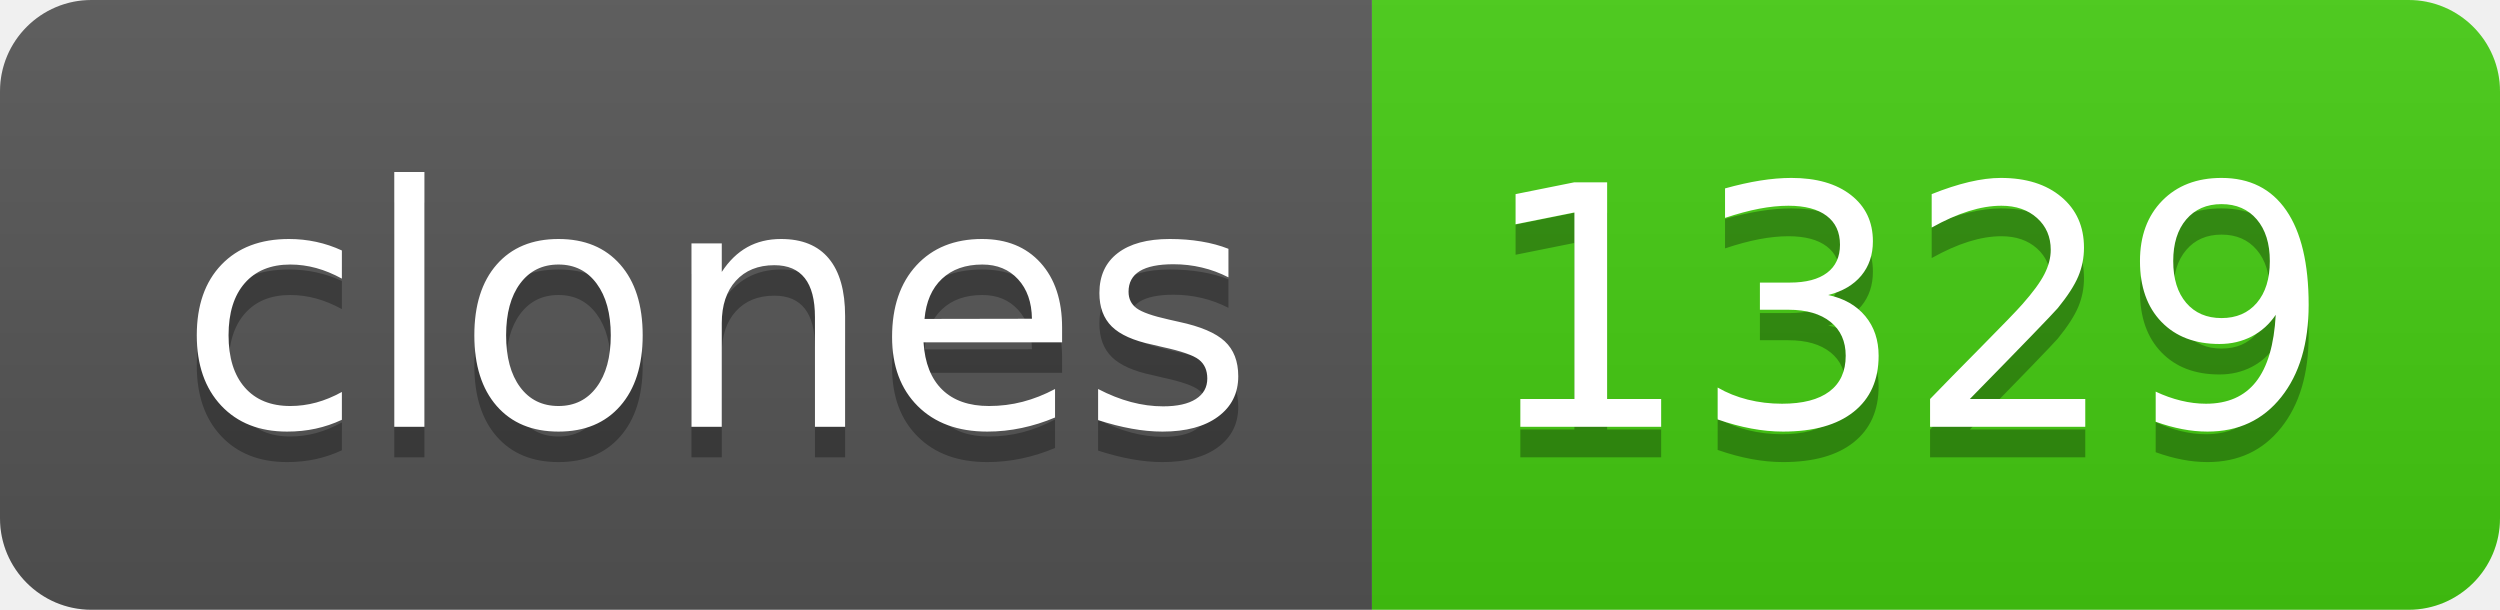
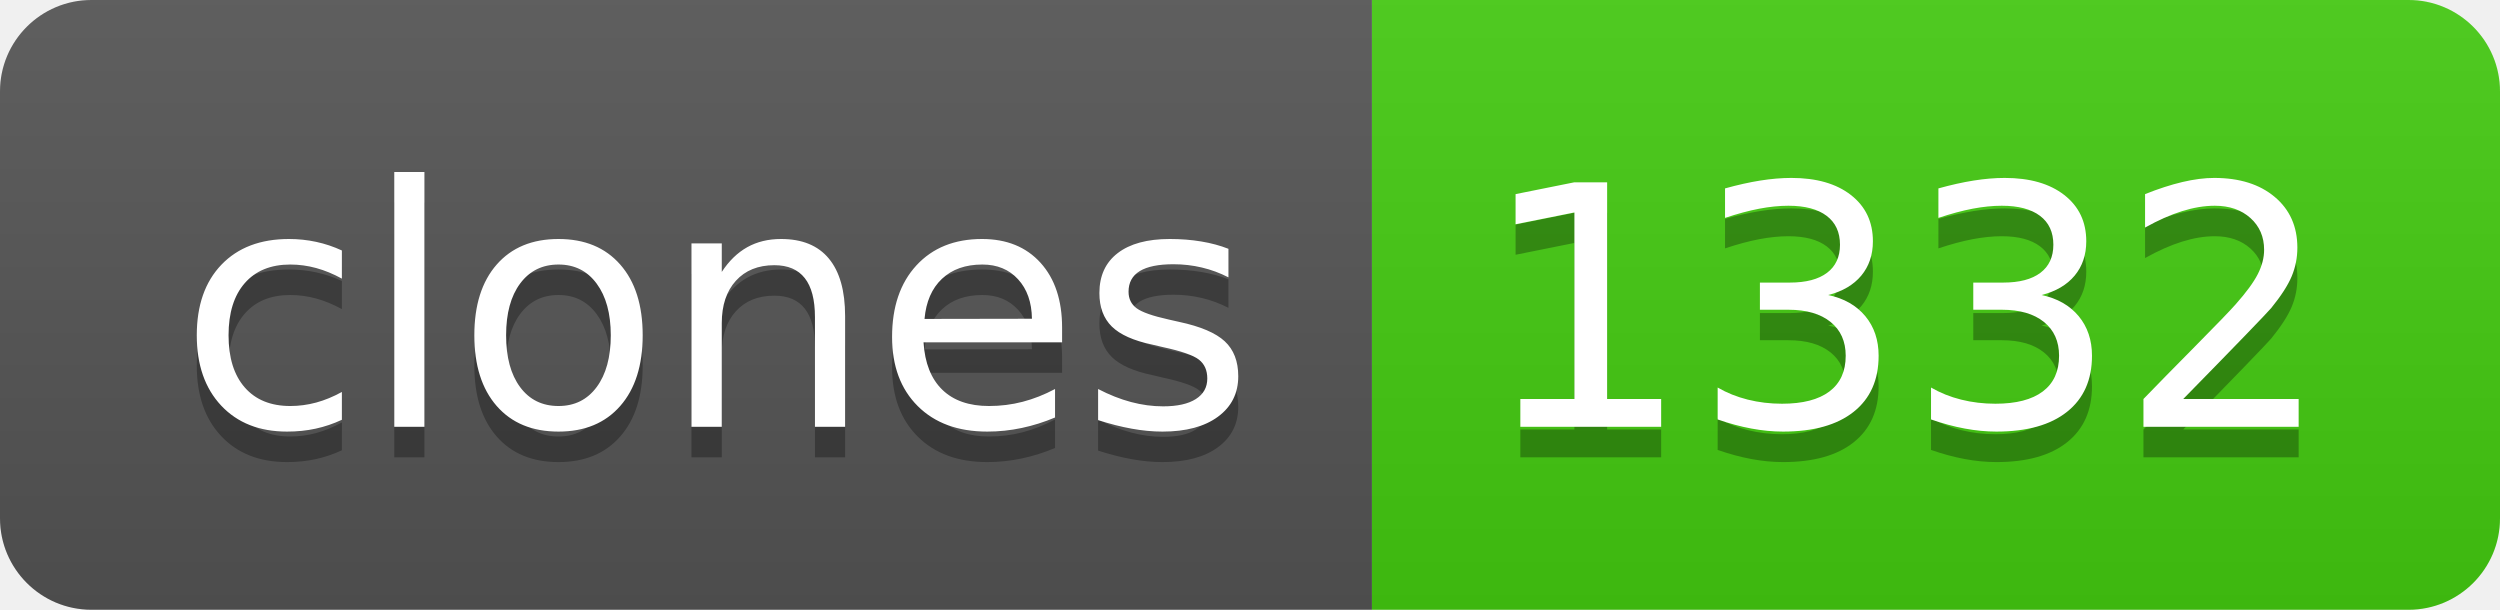
- <svg xmlns="http://www.w3.org/2000/svg" width="82" height="20" role="img" aria-label="clones: 1329">
+ <svg xmlns="http://www.w3.org/2000/svg" width="82" height="20" role="img" aria-label="clones: 1332">
  <linearGradient id="s" x2="0" y2="100%">
    <stop offset="0" stop-color="#bbb" stop-opacity=".1" />
    <stop offset="1" stop-opacity=".1" />
  </linearGradient>
  <clipPath id="r">
    <rect width="82" height="20" rx="3" fill="#fff" />
  </clipPath>
  <g clip-path="url(#r)">
    <rect width="45" height="20" fill="#555" />
    <rect x="45" width="37" height="20" fill="#4c1" />
    <rect width="82" height="20" fill="url(#s)" />
  </g>
  <g fill="#fff" text-anchor="middle" font-family="Verdana,Geneva,DejaVu Sans,sans-serif" text-rendering="geometricPrecision" font-size="110">
    <text aria-hidden="true" x="235" y="150" fill="#010101" fill-opacity=".3" transform="scale(.1)" textLength="350">clones</text>
    <text x="235" y="140" transform="scale(.1)" fill="#fff" textLength="350">clones</text>
-     <text aria-hidden="true" x="625" y="150" fill="#010101" fill-opacity=".3" transform="scale(.1)" textLength="270">1329</text>
-     <text x="625" y="140" transform="scale(.1)" fill="#fff" textLength="270">1329</text>
+     <text aria-hidden="true" x="625" y="150" fill="#010101" fill-opacity=".3" transform="scale(.1)" textLength="270">1332</text>
+     <text x="625" y="140" transform="scale(.1)" fill="#fff" textLength="270">1332</text>
  </g>
</svg>
